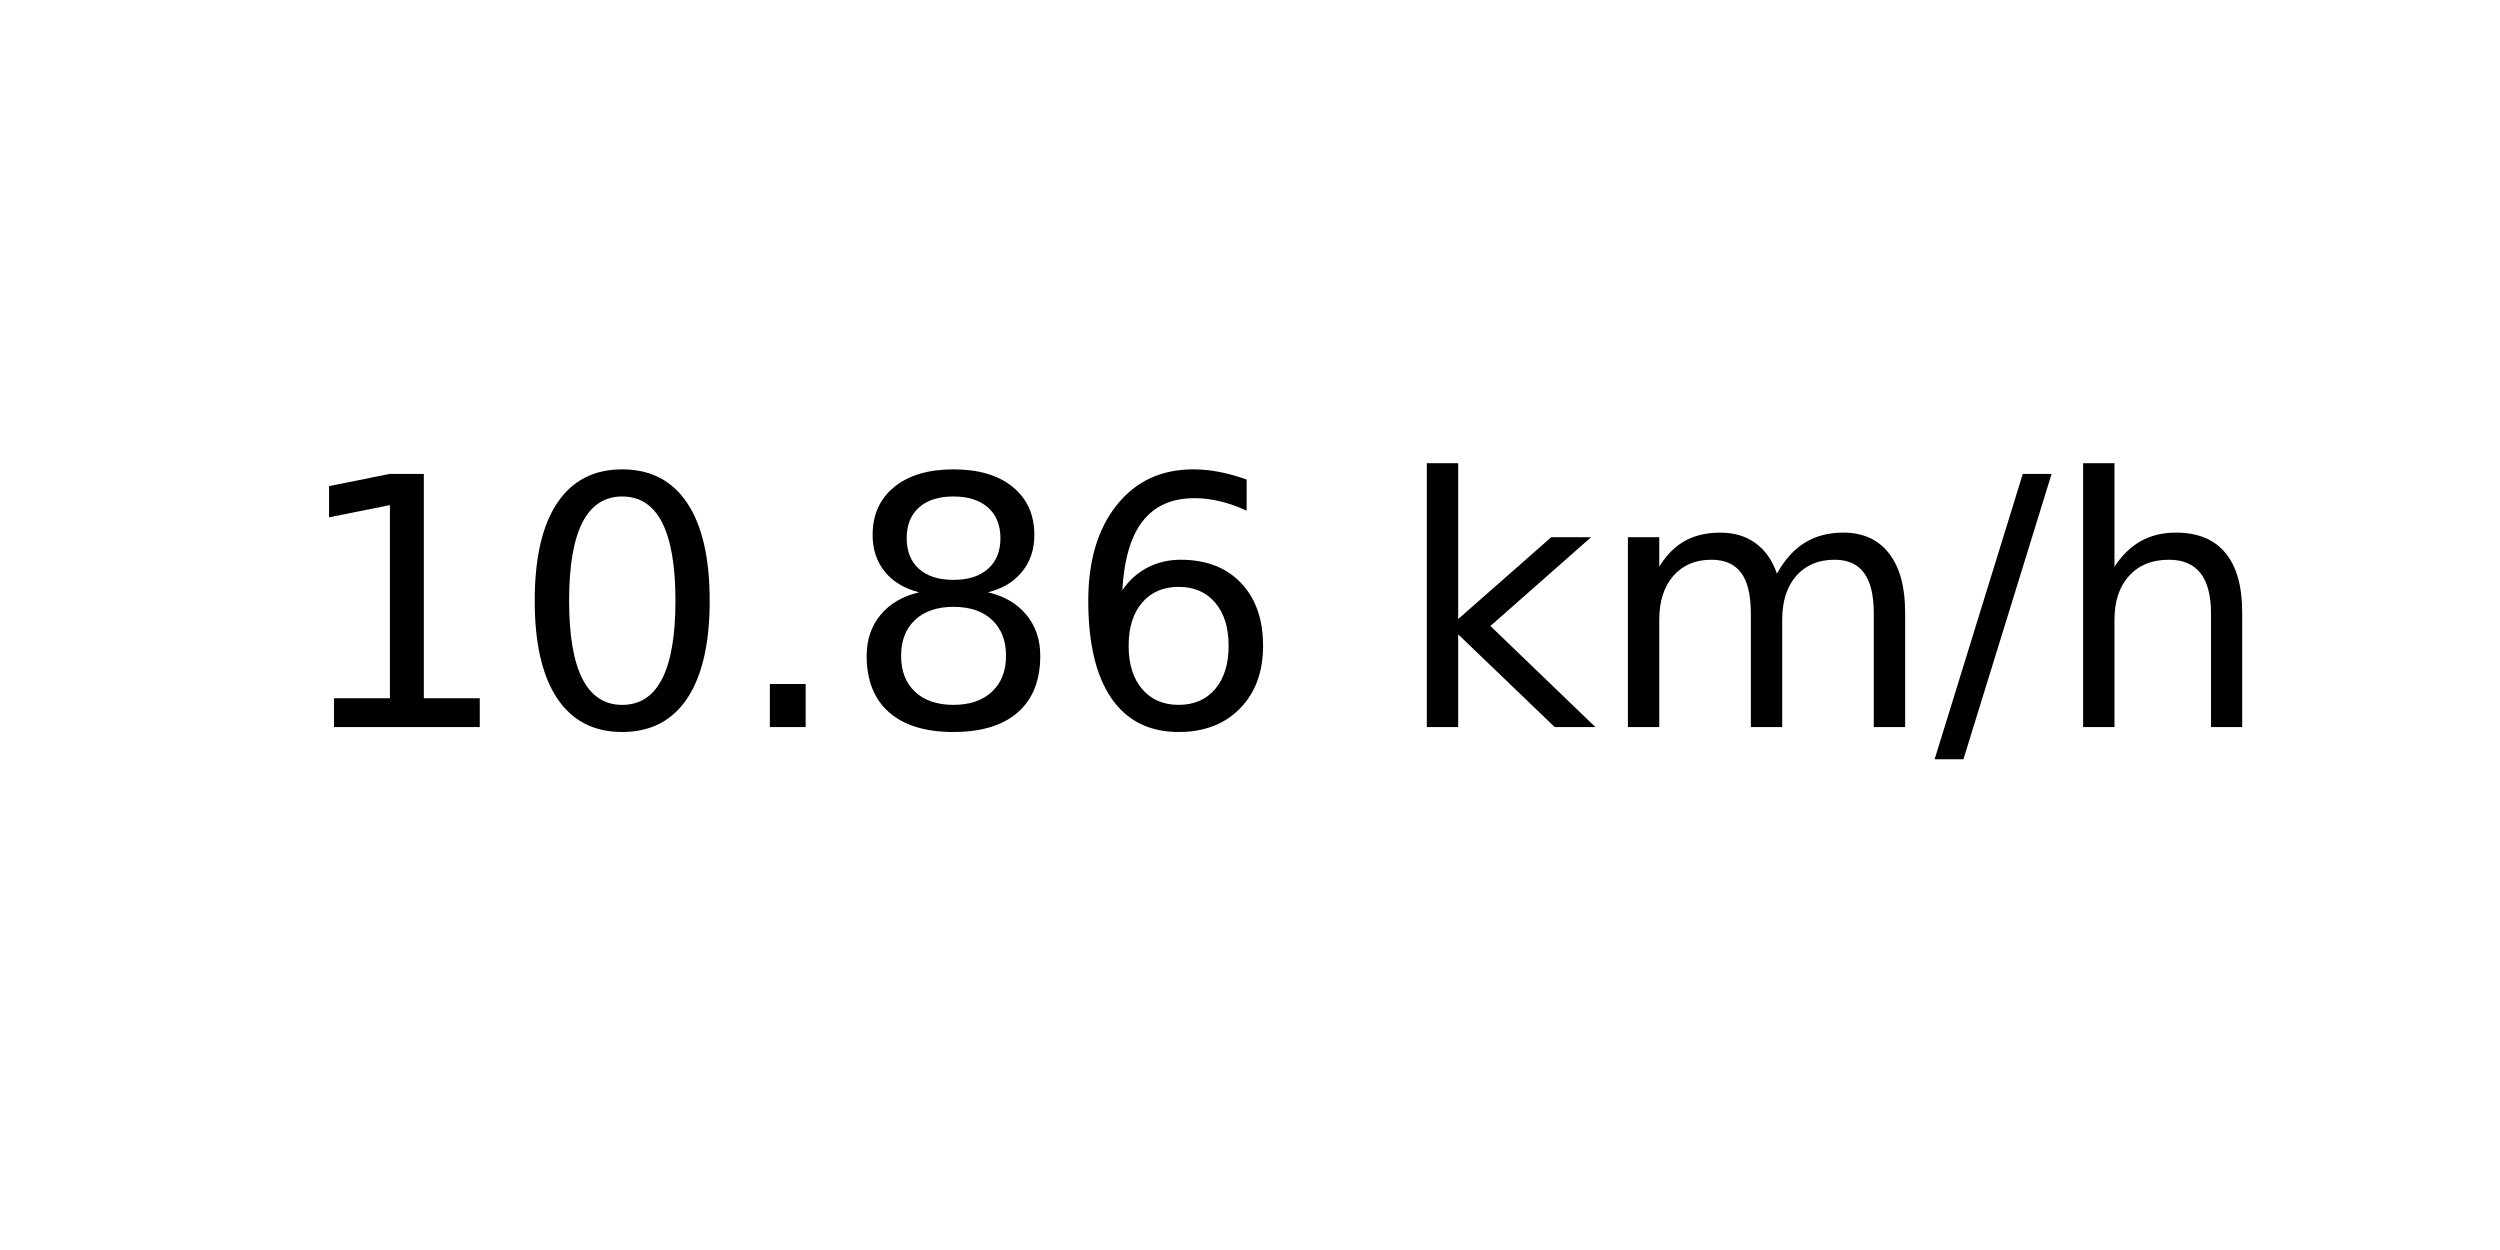
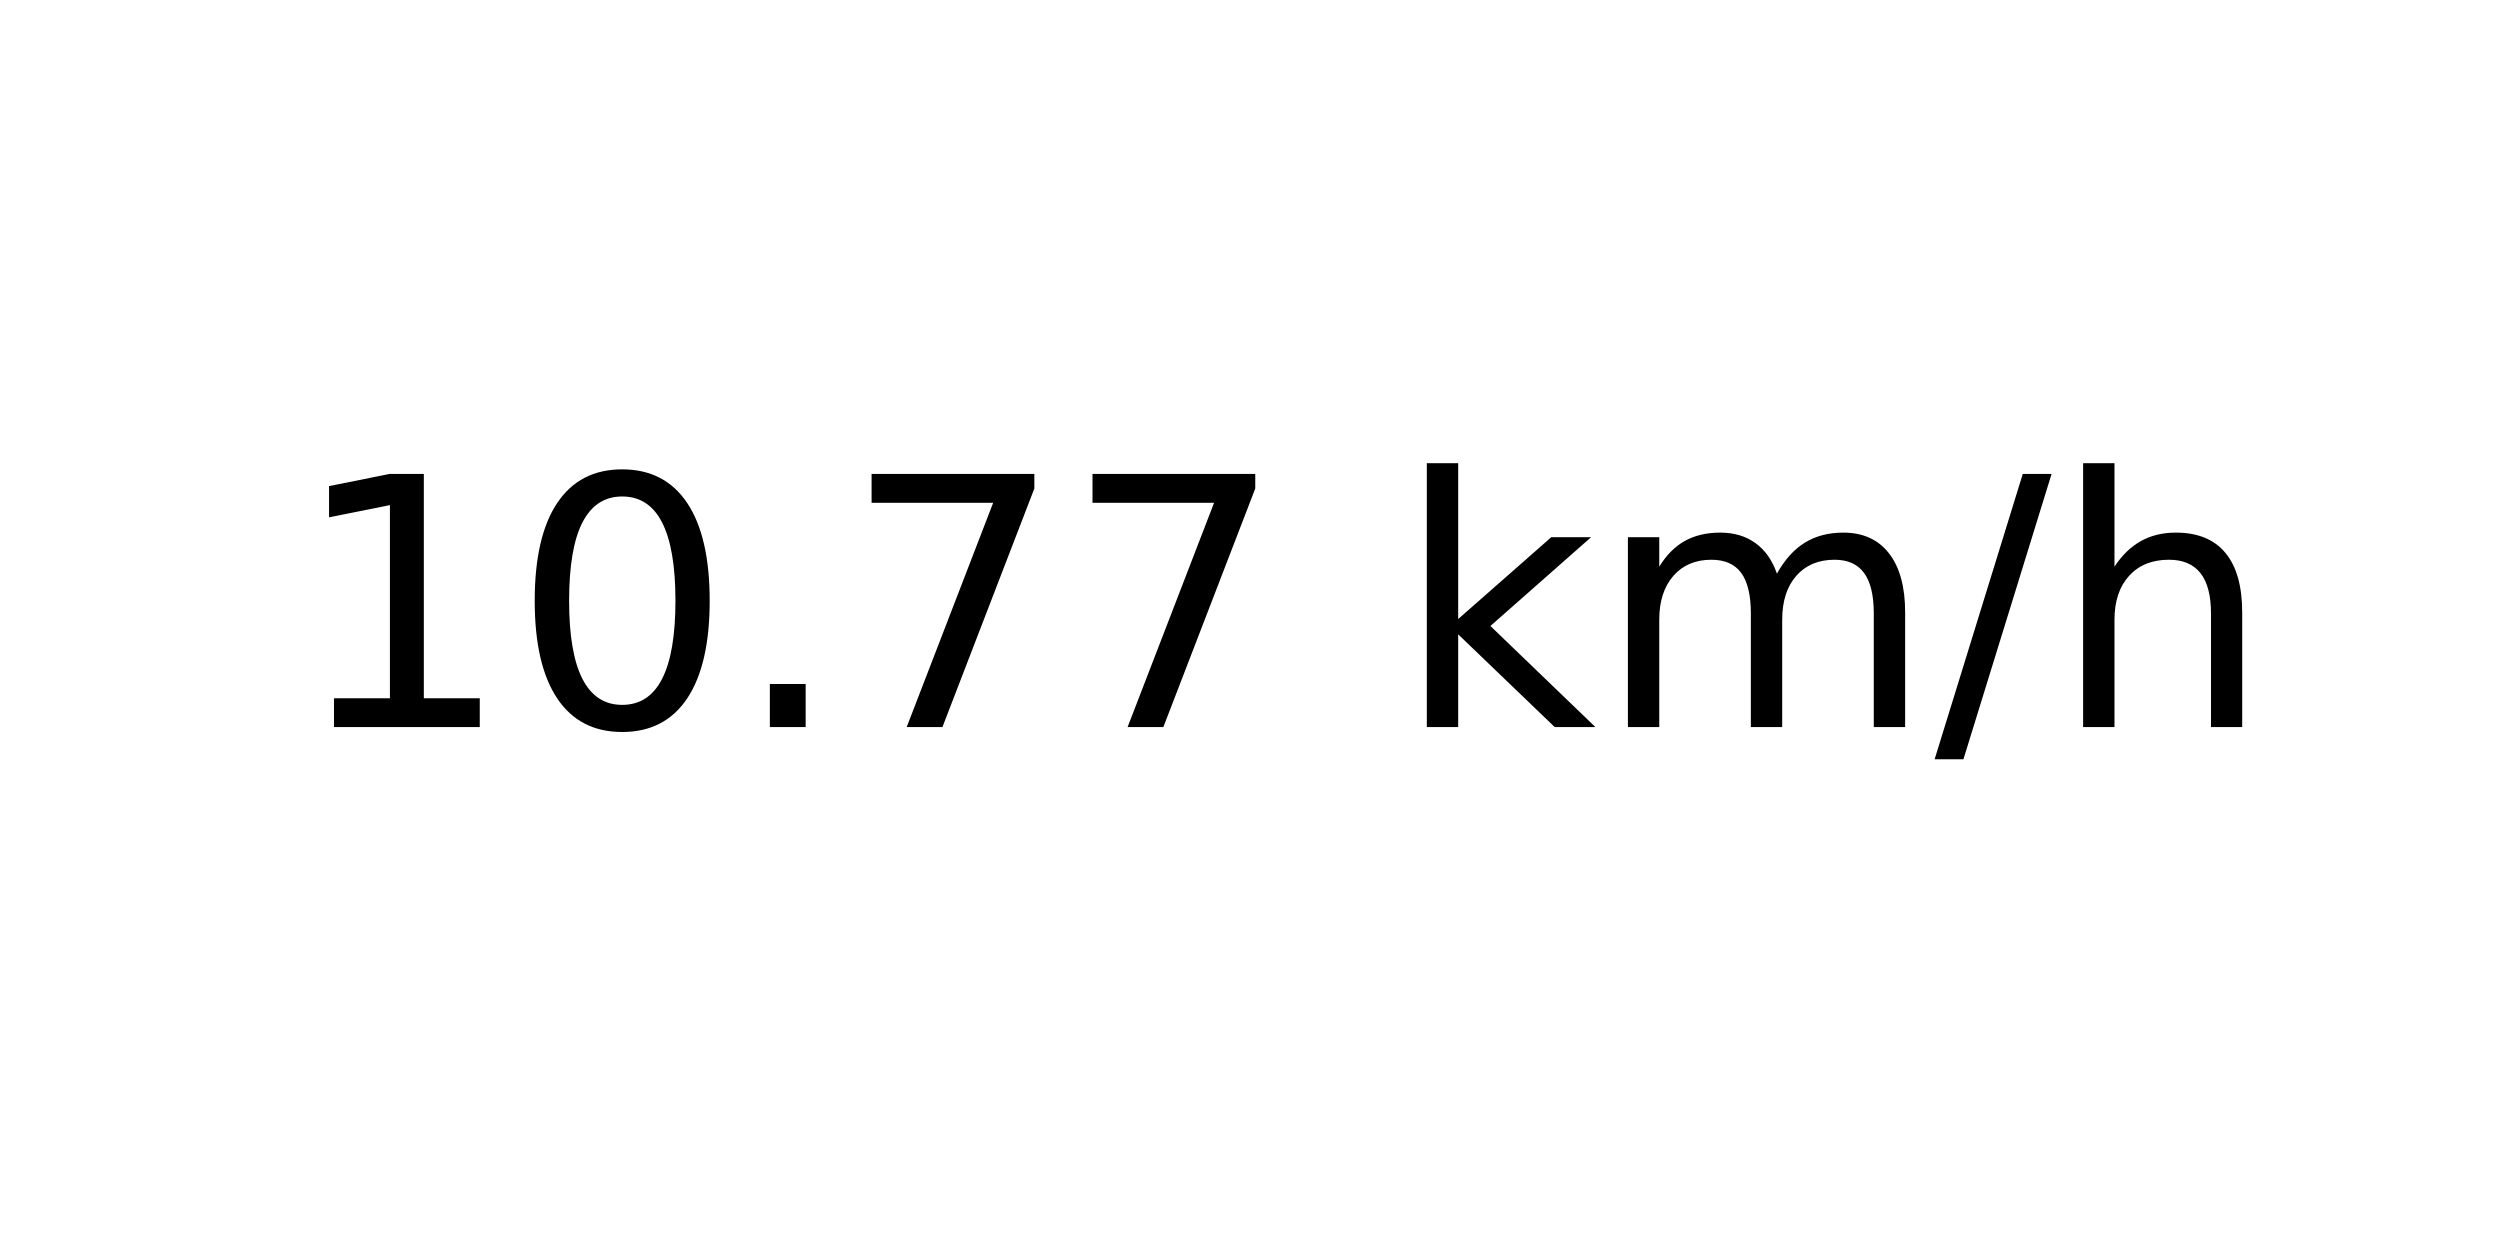
<svg xmlns="http://www.w3.org/2000/svg" xmlns:xlink="http://www.w3.org/1999/xlink" width="72pt" height="36pt" viewBox="0 0 72 36" version="1.1">
  <defs>
    <style type="text/css">*{stroke-linejoin: round; stroke-linecap: butt}</style>
  </defs>
  <g id="figure_1">
    <g id="axes_1">
      <g id="text_1">
        <g transform="translate(8.378125 20.93937) scale(0.1 -0.1)">
          <defs>
            <path id="DejaVuSans-31" d="M 794 531  L 1825 531  L 1825 4091  L 703 3866  L 703 4441  L 1819 4666  L 2450 4666  L 2450 531  L 3481 531  L 3481 0  L 794 0  L 794 531  z " transform="scale(0.015625)" />
            <path id="DejaVuSans-30" d="M 2034 4250  Q 1547 4250 1301 3770  Q 1056 3291 1056 2328  Q 1056 1369 1301 889  Q 1547 409 2034 409  Q 2525 409 2770 889  Q 3016 1369 3016 2328  Q 3016 3291 2770 3770  Q 2525 4250 2034 4250  z M 2034 4750  Q 2819 4750 3233 4129  Q 3647 3509 3647 2328  Q 3647 1150 3233 529  Q 2819 -91 2034 -91  Q 1250 -91 836 529  Q 422 1150 422 2328  Q 422 3509 836 4129  Q 1250 4750 2034 4750  z " transform="scale(0.015625)" />
            <path id="DejaVuSans-2e" d="M 684 794  L 1344 794  L 1344 0  L 684 0  L 684 794  z " transform="scale(0.015625)" />
-             <path id="DejaVuSans-38" d="M 2034 2216  Q 1584 2216 1326 1975  Q 1069 1734 1069 1313  Q 1069 891 1326 650  Q 1584 409 2034 409  Q 2484 409 2743 651  Q 3003 894 3003 1313  Q 3003 1734 2745 1975  Q 2488 2216 2034 2216  z M 1403 2484  Q 997 2584 770 2862  Q 544 3141 544 3541  Q 544 4100 942 4425  Q 1341 4750 2034 4750  Q 2731 4750 3128 4425  Q 3525 4100 3525 3541  Q 3525 3141 3298 2862  Q 3072 2584 2669 2484  Q 3125 2378 3379 2068  Q 3634 1759 3634 1313  Q 3634 634 3220 271  Q 2806 -91 2034 -91  Q 1263 -91 848 271  Q 434 634 434 1313  Q 434 1759 690 2068  Q 947 2378 1403 2484  z M 1172 3481  Q 1172 3119 1398 2916  Q 1625 2713 2034 2713  Q 2441 2713 2670 2916  Q 2900 3119 2900 3481  Q 2900 3844 2670 4047  Q 2441 4250 2034 4250  Q 1625 4250 1398 4047  Q 1172 3844 1172 3481  z " transform="scale(0.015625)" />
-             <path id="DejaVuSans-36" d="M 2113 2584  Q 1688 2584 1439 2293  Q 1191 2003 1191 1497  Q 1191 994 1439 701  Q 1688 409 2113 409  Q 2538 409 2786 701  Q 3034 994 3034 1497  Q 3034 2003 2786 2293  Q 2538 2584 2113 2584  z M 3366 4563  L 3366 3988  Q 3128 4100 2886 4159  Q 2644 4219 2406 4219  Q 1781 4219 1451 3797  Q 1122 3375 1075 2522  Q 1259 2794 1537 2939  Q 1816 3084 2150 3084  Q 2853 3084 3261 2657  Q 3669 2231 3669 1497  Q 3669 778 3244 343  Q 2819 -91 2113 -91  Q 1303 -91 875 529  Q 447 1150 447 2328  Q 447 3434 972 4092  Q 1497 4750 2381 4750  Q 2619 4750 2861 4703  Q 3103 4656 3366 4563  z " transform="scale(0.015625)" />
+             <path id="DejaVuSans-37" d="M 525 4666  L 3525 4666  L 3525 4397  L 1831 0  L 1172 0  L 2766 4134  L 525 4134  L 525 4666  z " transform="scale(0.015625)" />
            <path id="DejaVuSans-20" transform="scale(0.015625)" />
            <path id="DejaVuSans-6b" d="M 581 4863  L 1159 4863  L 1159 1991  L 2875 3500  L 3609 3500  L 1753 1863  L 3688 0  L 2938 0  L 1159 1709  L 1159 0  L 581 0  L 581 4863  z " transform="scale(0.015625)" />
            <path id="DejaVuSans-6d" d="M 3328 2828  Q 3544 3216 3844 3400  Q 4144 3584 4550 3584  Q 5097 3584 5394 3201  Q 5691 2819 5691 2113  L 5691 0  L 5113 0  L 5113 2094  Q 5113 2597 4934 2840  Q 4756 3084 4391 3084  Q 3944 3084 3684 2787  Q 3425 2491 3425 1978  L 3425 0  L 2847 0  L 2847 2094  Q 2847 2600 2669 2842  Q 2491 3084 2119 3084  Q 1678 3084 1418 2786  Q 1159 2488 1159 1978  L 1159 0  L 581 0  L 581 3500  L 1159 3500  L 1159 2956  Q 1356 3278 1631 3431  Q 1906 3584 2284 3584  Q 2666 3584 2933 3390  Q 3200 3197 3328 2828  z " transform="scale(0.015625)" />
            <path id="DejaVuSans-2f" d="M 1625 4666  L 2156 4666  L 531 -594  L 0 -594  L 1625 4666  z " transform="scale(0.015625)" />
            <path id="DejaVuSans-68" d="M 3513 2113  L 3513 0  L 2938 0  L 2938 2094  Q 2938 2591 2744 2837  Q 2550 3084 2163 3084  Q 1697 3084 1428 2787  Q 1159 2491 1159 1978  L 1159 0  L 581 0  L 581 4863  L 1159 4863  L 1159 2956  Q 1366 3272 1645 3428  Q 1925 3584 2291 3584  Q 2894 3584 3203 3211  Q 3513 2838 3513 2113  z " transform="scale(0.015625)" />
          </defs>
          <use xlink:href="#DejaVuSans-31" />
          <use xlink:href="#DejaVuSans-30" x="63.623" />
          <use xlink:href="#DejaVuSans-2e" x="127.246" />
-           <use xlink:href="#DejaVuSans-38" x="159.033" />
-           <use xlink:href="#DejaVuSans-36" x="222.656" />
+           <use xlink:href="#DejaVuSans-37" x="159.033" />
+           <use xlink:href="#DejaVuSans-37" x="222.656" />
          <use xlink:href="#DejaVuSans-20" x="286.279" />
          <use xlink:href="#DejaVuSans-6b" x="318.066" />
          <use xlink:href="#DejaVuSans-6d" x="375.977" />
          <use xlink:href="#DejaVuSans-2f" x="473.389" />
          <use xlink:href="#DejaVuSans-68" x="507.08" />
        </g>
      </g>
    </g>
  </g>
</svg>
